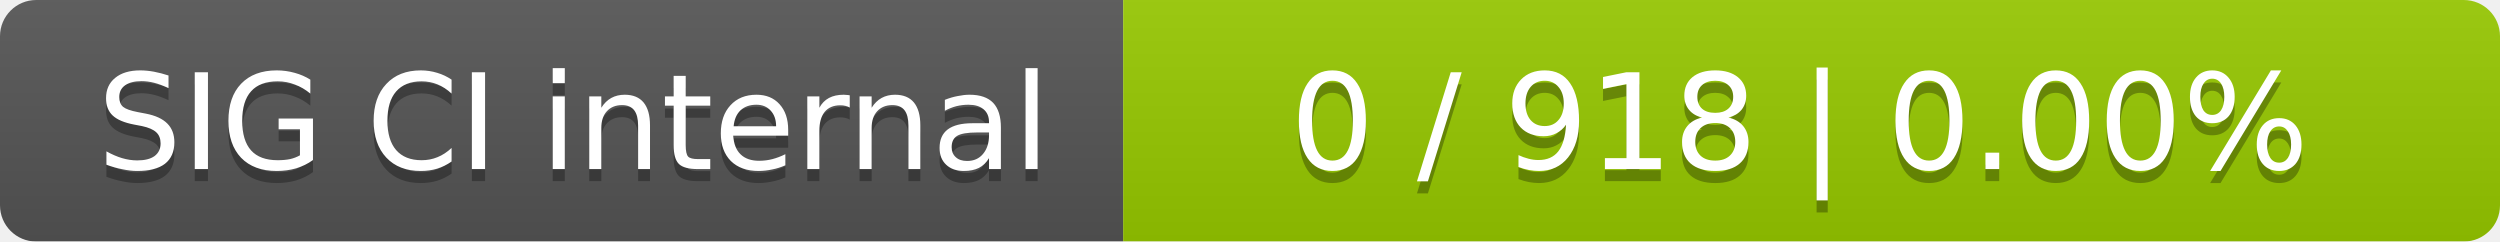
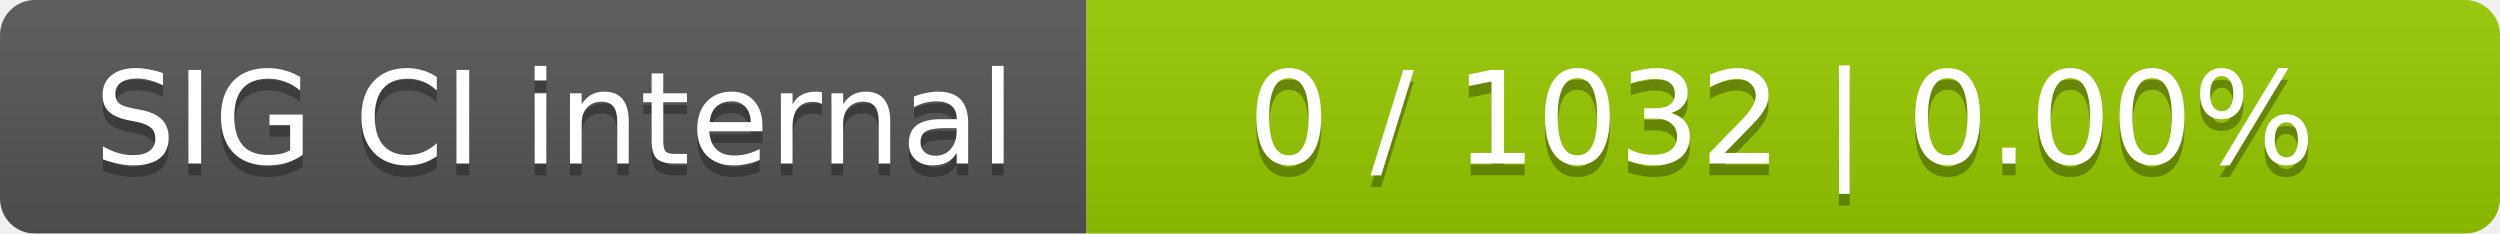
- <svg xmlns="http://www.w3.org/2000/svg" width="207" height="20">
+ <svg xmlns="http://www.w3.org/2000/svg" width="214" height="20">
  <linearGradient id="smooth" x2="0" y2="100%">
    <stop offset="0" stop-color="#bbb" stop-opacity=".1" />
    <stop offset="1" stop-opacity=".1" />
  </linearGradient>
  <mask id="round">
-     <rect width="207" height="20" rx="3" fill="#fff" />
+     <rect width="214" height="20" rx="3" fill="#fff" />
  </mask>
  <g mask="url(#round)">
    <rect width="93" height="20" fill="#555" />
-     <rect x="93" width="114" height="20" fill="#97ca00" />
-     <rect width="207" height="20" fill="url(#smooth)" />
+     <rect x="93" width="121" height="20" fill="#97ca00" />
+     <rect width="214" height="20" fill="url(#smooth)" />
  </g>
  <g fill="#fff" text-anchor="middle" font-family="DejaVu Sans,Verdana,Geneva,sans-serif" font-size="11">
    <text x="47.5" y="15" fill="#010101" fill-opacity=".3">SIG CI internal</text>
    <text x="47.5" y="14">SIG CI internal</text>
-     <text x="149" y="15" fill="#010101" fill-opacity=".3">0 / 918    |    0.00%</text>
-     <text x="149" y="14">0 / 918    |    0.00%</text>
+     <text x="152.5" y="15" fill="#010101" fill-opacity=".3">0 / 1032    |    0.00%</text>
+     <text x="152.5" y="14">0 / 1032    |    0.00%</text>
  </g>
</svg>
